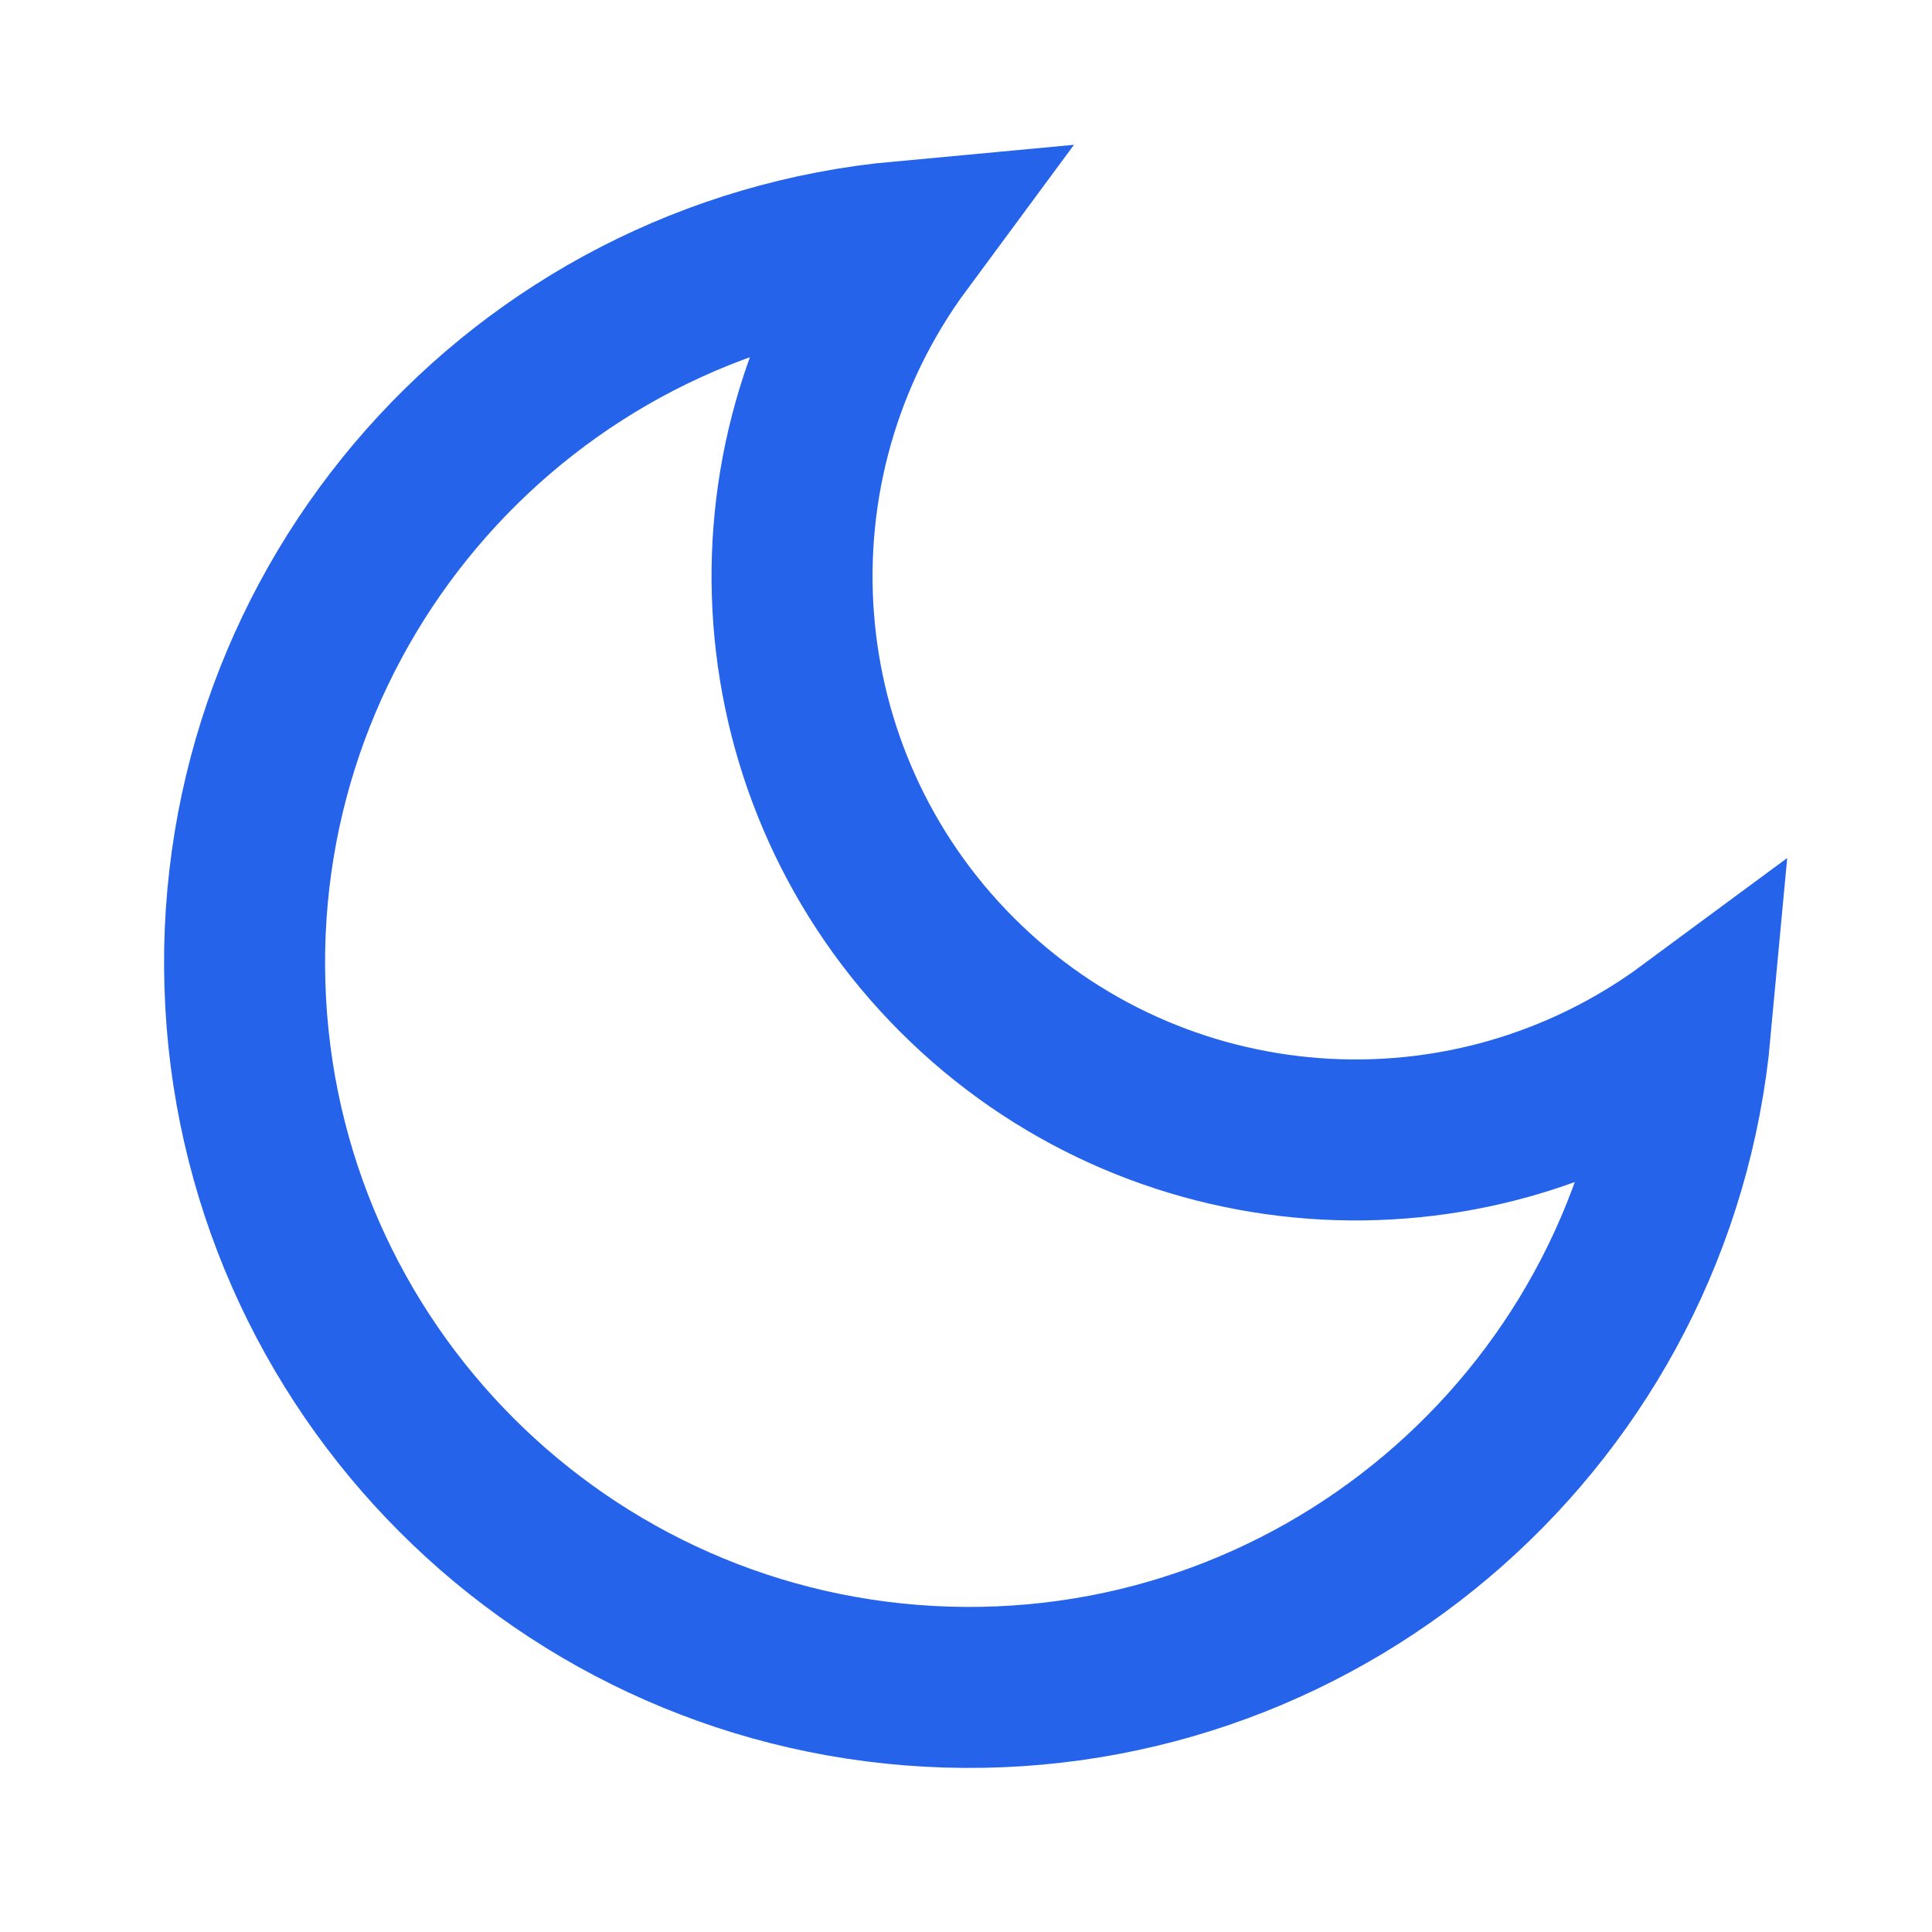
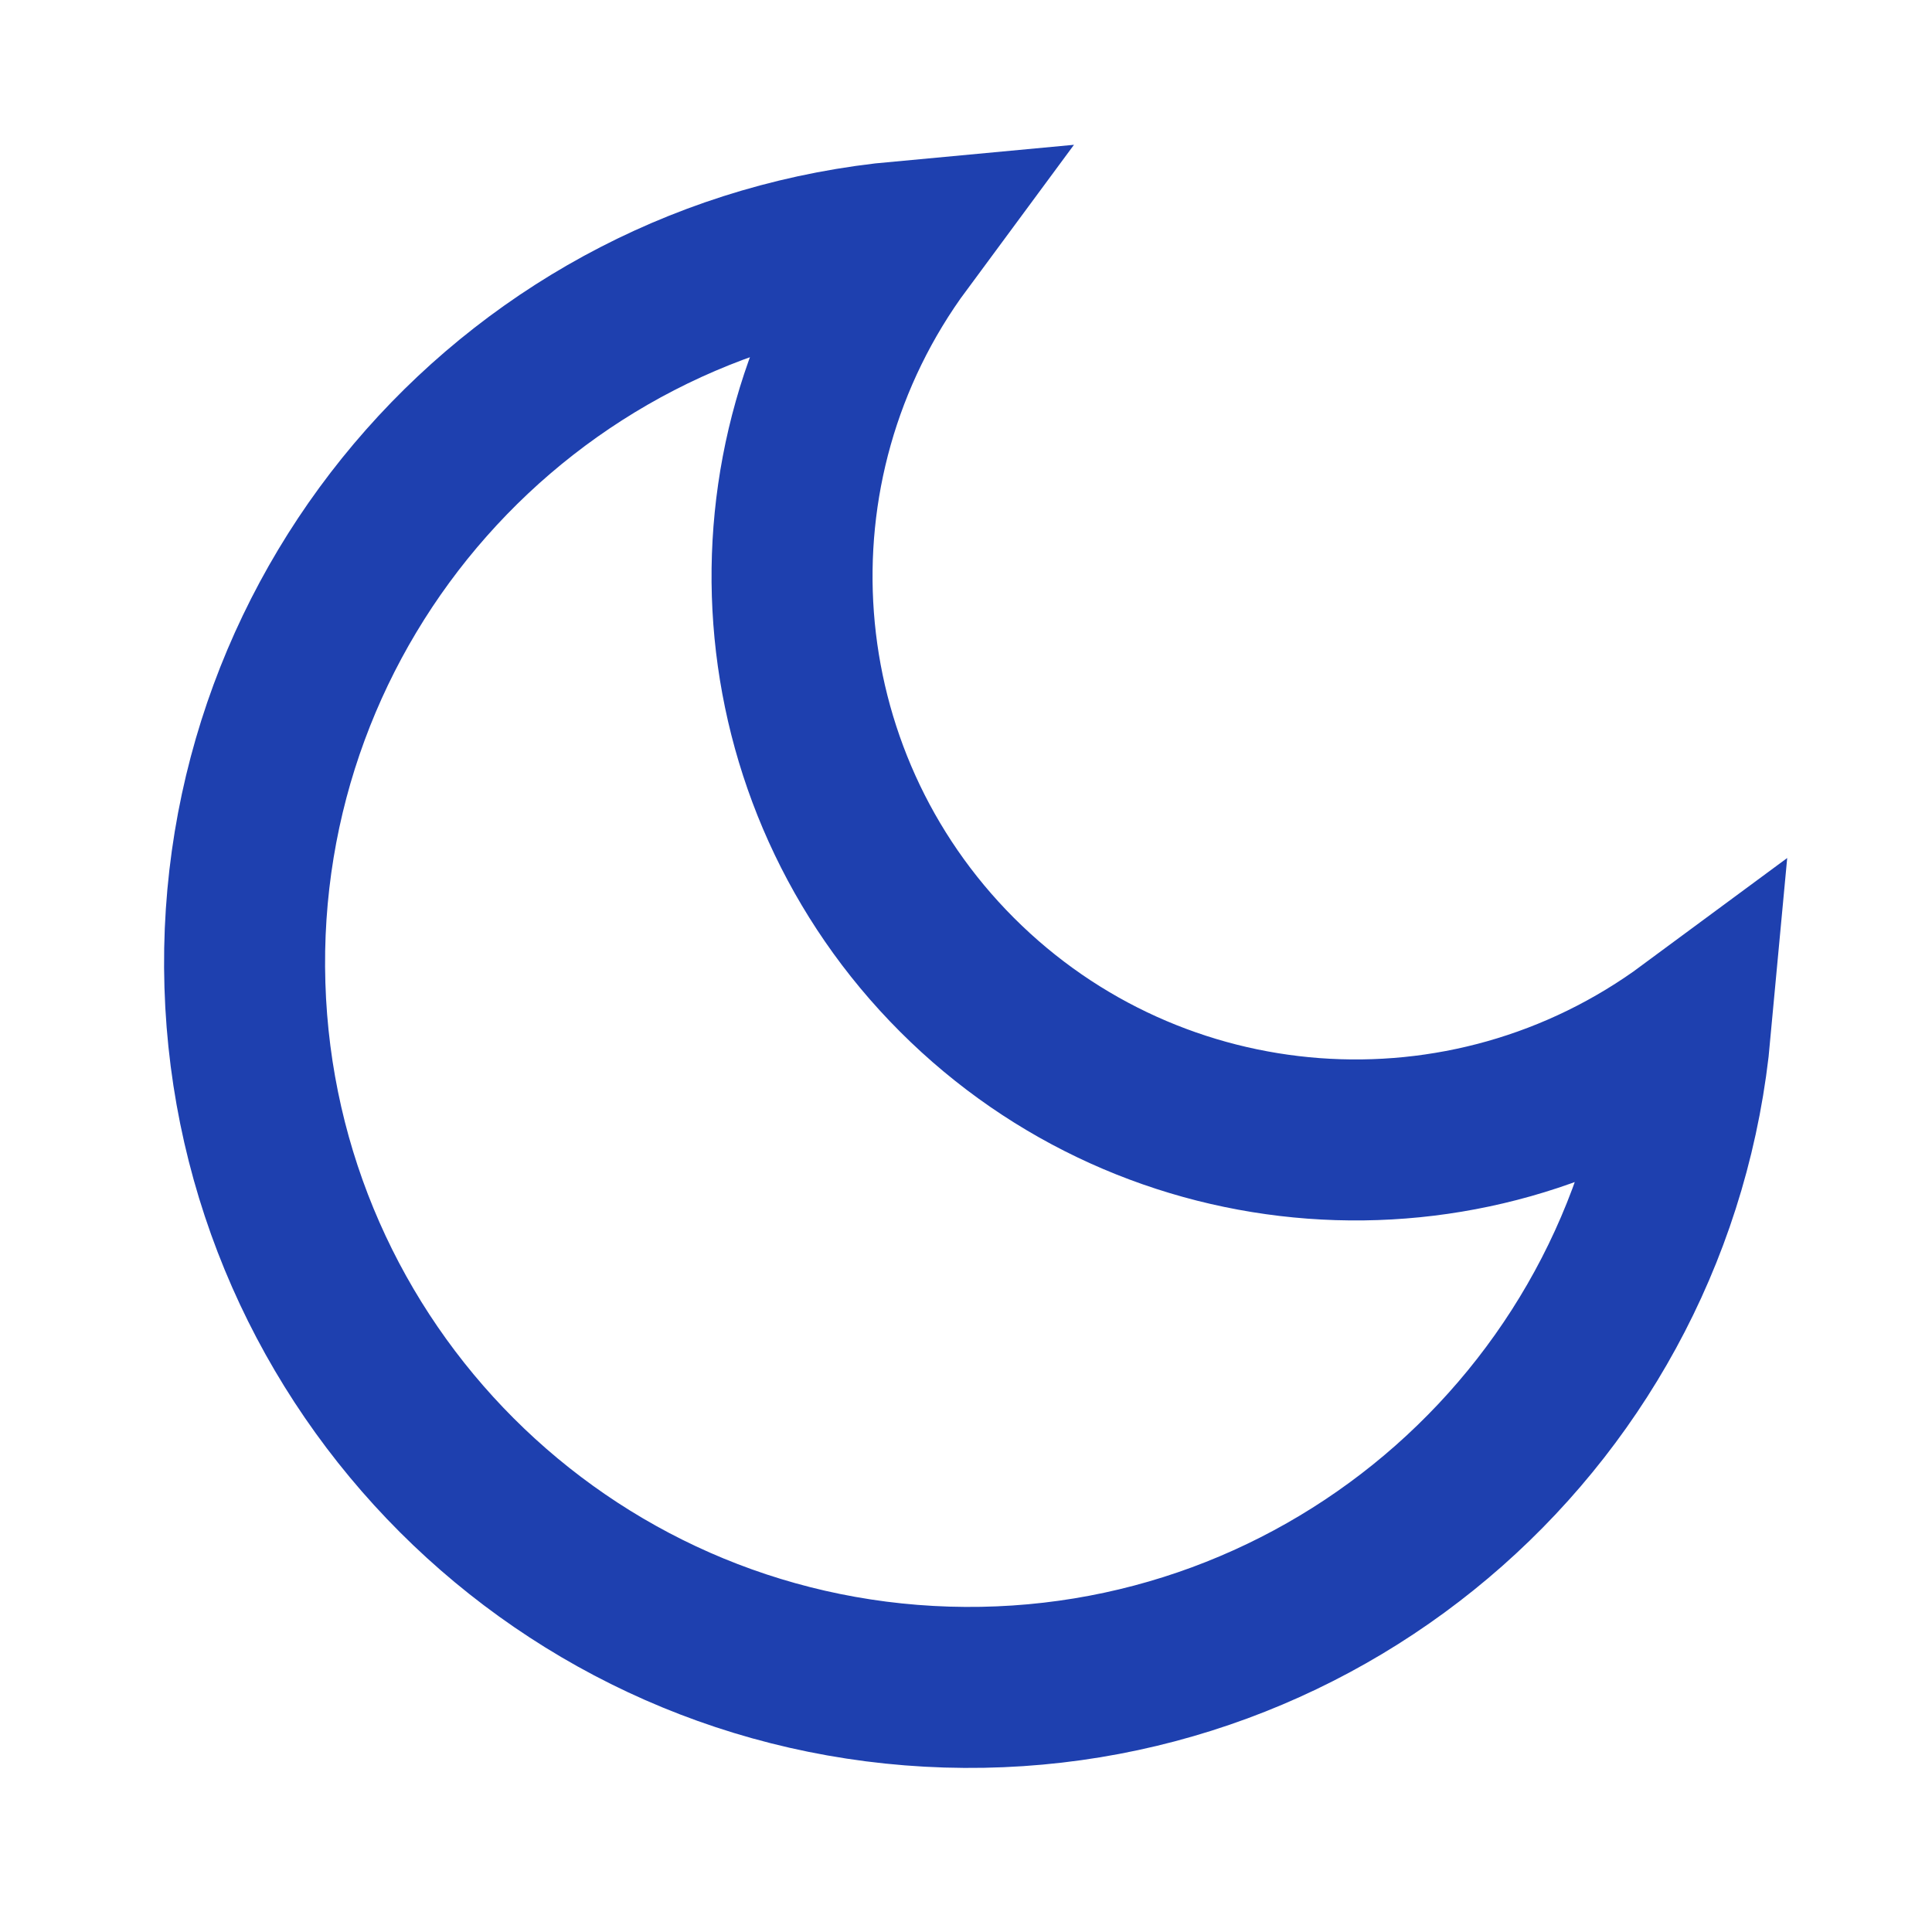
- <svg xmlns="http://www.w3.org/2000/svg" viewBox="0 0 24 24" fill="none" stroke="#2563EB" stroke-width="2">
+ <svg xmlns="http://www.w3.org/2000/svg" viewBox="0 0 24 24" fill="none" stroke="#1E40AF" stroke-width="2">
  <path d="M21 12.79A9 9 0 1 1 11.21 3 7 7 0 0 0 21 12.79z" />
</svg>
